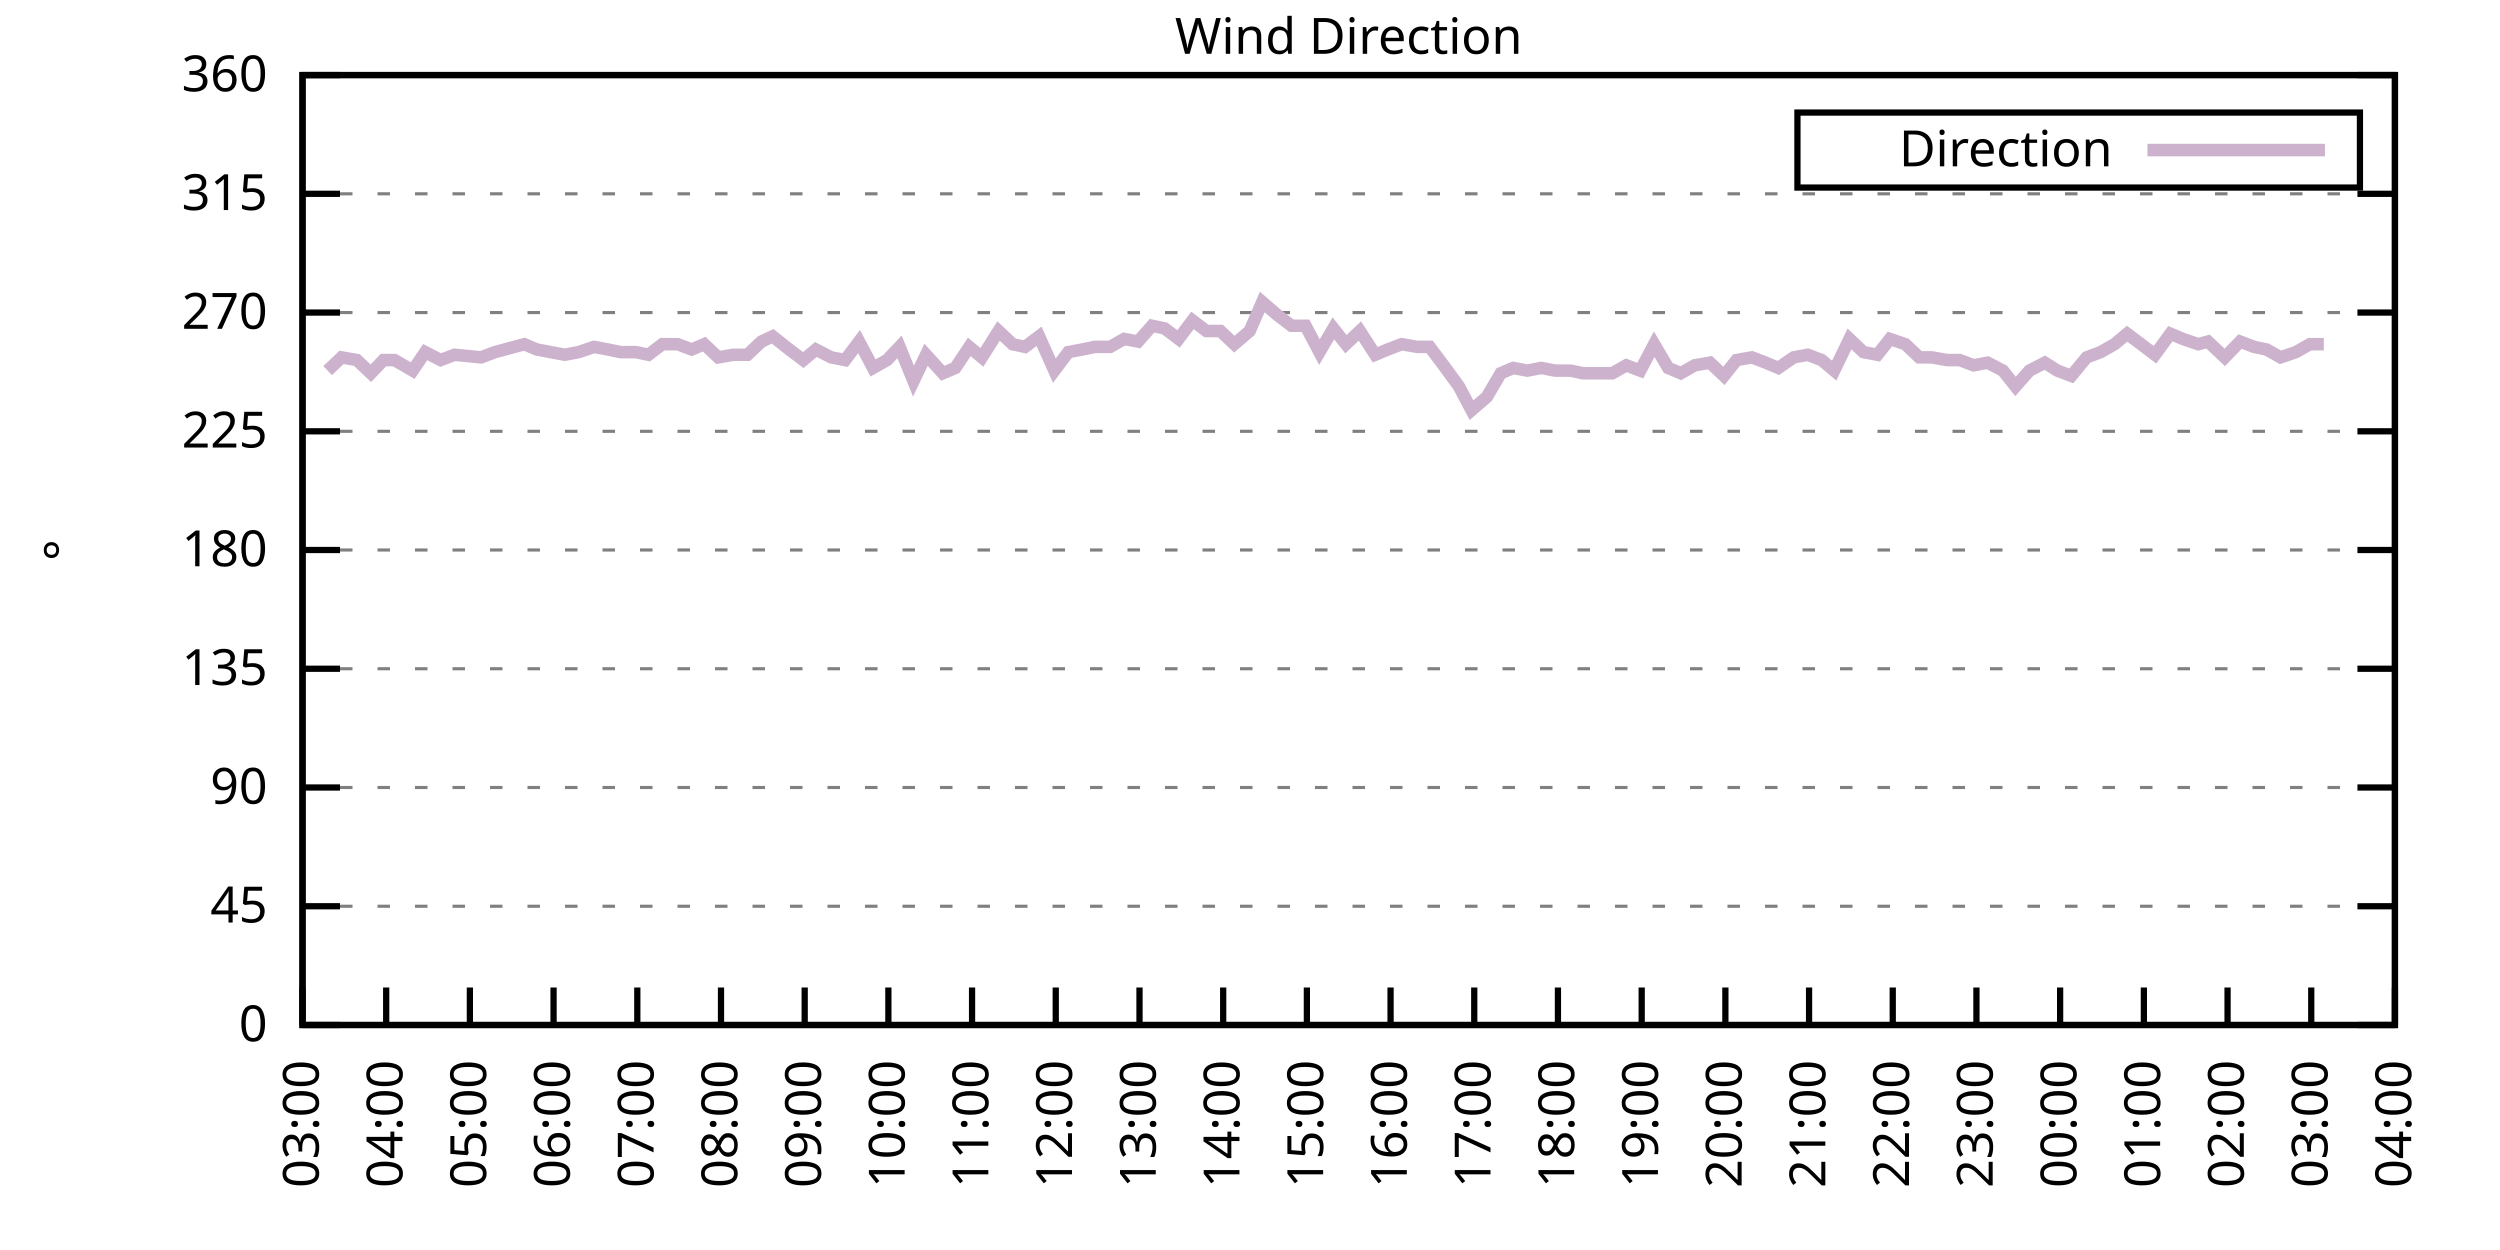
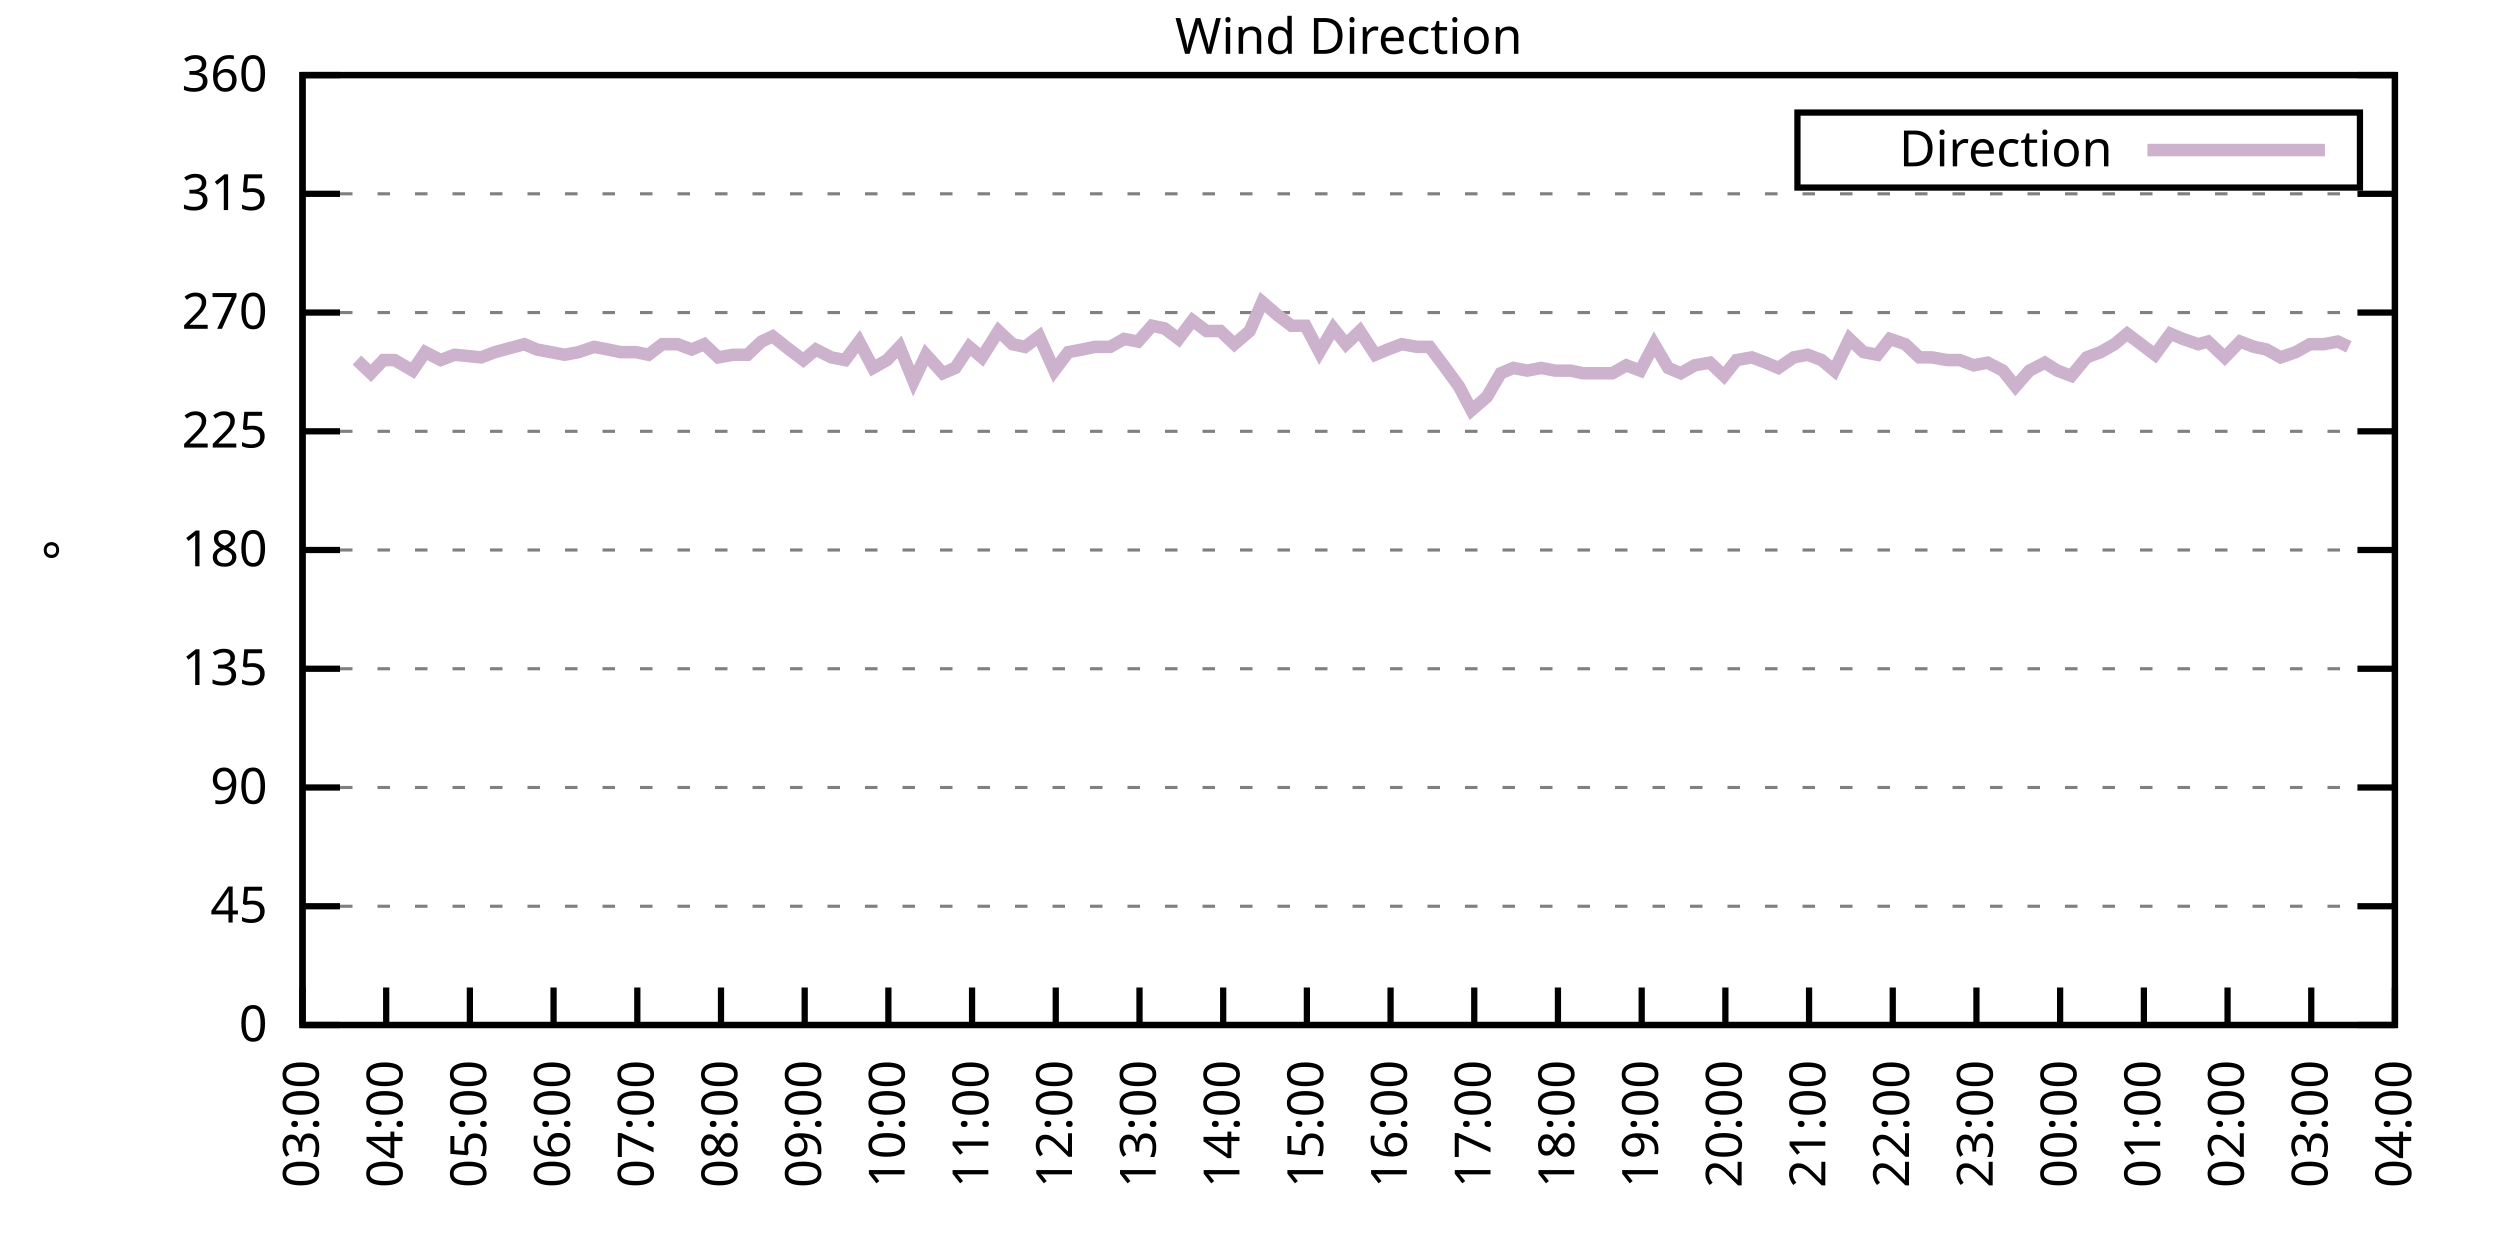
<svg xmlns="http://www.w3.org/2000/svg" xmlns:xlink="http://www.w3.org/1999/xlink" width="400" height="200" viewBox="0 0 400 200">
  <g id="gnuplot_canvas">
    <rect x="0" y="0" width="400" height="200" fill="none" />
    <defs>
      <circle id="gpDot" r="0.5" stroke-width="0.5" stroke="currentColor" />
      <path id="gpPt0" stroke-width="0.333" stroke="currentColor" d="M-1,0 h2 M0,-1 v2" />
      <path id="gpPt1" stroke-width="0.333" stroke="currentColor" d="M-1,-1 L1,1 M1,-1 L-1,1" />
      <path id="gpPt2" stroke-width="0.333" stroke="currentColor" d="M-1,0 L1,0 M0,-1 L0,1 M-1,-1 L1,1 M-1,1 L1,-1" />
      <rect id="gpPt3" stroke-width="0.333" stroke="currentColor" x="-1" y="-1" width="2" height="2" />
      <rect id="gpPt4" stroke-width="0.333" stroke="currentColor" fill="currentColor" x="-1" y="-1" width="2" height="2" />
      <circle id="gpPt5" stroke-width="0.333" stroke="currentColor" cx="0" cy="0" r="1" />
      <use xlink:href="#gpPt5" id="gpPt6" fill="currentColor" stroke="none" />
      <path id="gpPt7" stroke-width="0.333" stroke="currentColor" d="M0,-1.33 L-1.33,0.67 L1.33,0.67 z" />
      <use xlink:href="#gpPt7" id="gpPt8" fill="currentColor" stroke="none" />
      <use xlink:href="#gpPt7" id="gpPt9" stroke="currentColor" transform="rotate(180)" />
      <use xlink:href="#gpPt9" id="gpPt10" fill="currentColor" stroke="none" />
      <use xlink:href="#gpPt3" id="gpPt11" stroke="currentColor" transform="rotate(45)" />
      <use xlink:href="#gpPt11" id="gpPt12" fill="currentColor" stroke="none" />
      <path id="gpPt13" stroke-width="0.333" stroke="currentColor" d="M0,1.330 L1.265,0.411 L0.782,-1.067 L-0.782,-1.076 L-1.265,0.411 z" />
      <use xlink:href="#gpPt13" id="gpPt14" fill="currentColor" stroke="none" />
      <filter id="textbox" filterUnits="objectBoundingBox" x="0" y="0" height="1" width="1">
        <feFlood flood-color="white" flood-opacity="1" result="bgnd" />
        <feComposite in="SourceGraphic" in2="bgnd" operator="atop" />
      </filter>
      <filter id="greybox" filterUnits="objectBoundingBox" x="0" y="0" height="1" width="1">
        <feFlood flood-color="lightgrey" flood-opacity="1" result="grey" />
        <feComposite in="SourceGraphic" in2="grey" operator="atop" />
      </filter>
    </defs>
    <g fill="none" color="white" stroke="currentColor" stroke-width="1.00" stroke-linecap="butt" stroke-linejoin="miter">
</g>
    <g fill="none" color="black" stroke="currentColor" stroke-width="1.00" stroke-linecap="butt" stroke-linejoin="miter">
      <g stroke="none" shape-rendering="crispEdges">
        <polygon fill="rgb(255, 255, 255)" points="48.40,164.00 383.18,164.00 383.18,12.02 48.40,12.02 " />
      </g>
    </g>
    <g fill="none" color="black" stroke="currentColor" stroke-width="1.00" stroke-linecap="butt" stroke-linejoin="miter">
</g>
    <g fill="none" color="black" stroke="black" stroke-width="0.50" stroke-linecap="butt" stroke-linejoin="miter">
</g>
    <g fill="none" color="gray" stroke="currentColor" stroke-width="0.50" stroke-linecap="butt" stroke-linejoin="miter">
      <path stroke="gray" stroke-dasharray="2,4" class="gridline" d="M48.40,164.00 L383.19,164.00  " />
    </g>
    <g fill="none" color="gray" stroke="gray" stroke-width="1.00" stroke-linecap="butt" stroke-linejoin="miter">
</g>
    <g fill="none" color="black" stroke="currentColor" stroke-width="1.00" stroke-linecap="butt" stroke-linejoin="miter">
      <path stroke="black" d="M48.40,164.00 L54.40,164.00 M383.19,164.00 L377.19,164.00  " />
      <g transform="translate(42.80,166.60)" stroke="none" fill="black" font-family="Sans" font-size="8.00" text-anchor="end">
        <text>
          <tspan font-family="Sans"> 0</tspan>
        </text>
      </g>
    </g>
    <g fill="none" color="black" stroke="currentColor" stroke-width="1.00" stroke-linecap="butt" stroke-linejoin="miter">
</g>
    <g fill="none" color="black" stroke="black" stroke-width="0.50" stroke-linecap="butt" stroke-linejoin="miter">
</g>
    <g fill="none" color="gray" stroke="currentColor" stroke-width="0.50" stroke-linecap="butt" stroke-linejoin="miter">
      <path stroke="gray" stroke-dasharray="2,4" class="gridline" d="M48.40,145.00 L383.19,145.00  " />
    </g>
    <g fill="none" color="gray" stroke="gray" stroke-width="1.00" stroke-linecap="butt" stroke-linejoin="miter">
</g>
    <g fill="none" color="black" stroke="currentColor" stroke-width="1.00" stroke-linecap="butt" stroke-linejoin="miter">
      <path stroke="black" d="M48.40,145.00 L54.40,145.00 M383.19,145.00 L377.19,145.00  " />
      <g transform="translate(42.80,147.60)" stroke="none" fill="black" font-family="Sans" font-size="8.00" text-anchor="end">
        <text>
          <tspan font-family="Sans"> 45</tspan>
        </text>
      </g>
    </g>
    <g fill="none" color="black" stroke="currentColor" stroke-width="1.00" stroke-linecap="butt" stroke-linejoin="miter">
</g>
    <g fill="none" color="black" stroke="black" stroke-width="0.50" stroke-linecap="butt" stroke-linejoin="miter">
</g>
    <g fill="none" color="gray" stroke="currentColor" stroke-width="0.50" stroke-linecap="butt" stroke-linejoin="miter">
      <path stroke="gray" stroke-dasharray="2,4" class="gridline" d="M48.40,126.00 L383.19,126.00  " />
    </g>
    <g fill="none" color="gray" stroke="gray" stroke-width="1.00" stroke-linecap="butt" stroke-linejoin="miter">
</g>
    <g fill="none" color="black" stroke="currentColor" stroke-width="1.00" stroke-linecap="butt" stroke-linejoin="miter">
      <path stroke="black" d="M48.40,126.00 L54.40,126.00 M383.19,126.00 L377.19,126.00  " />
      <g transform="translate(42.80,128.60)" stroke="none" fill="black" font-family="Sans" font-size="8.00" text-anchor="end">
        <text>
          <tspan font-family="Sans"> 90</tspan>
        </text>
      </g>
    </g>
    <g fill="none" color="black" stroke="currentColor" stroke-width="1.00" stroke-linecap="butt" stroke-linejoin="miter">
</g>
    <g fill="none" color="black" stroke="black" stroke-width="0.50" stroke-linecap="butt" stroke-linejoin="miter">
</g>
    <g fill="none" color="gray" stroke="currentColor" stroke-width="0.50" stroke-linecap="butt" stroke-linejoin="miter">
      <path stroke="gray" stroke-dasharray="2,4" class="gridline" d="M48.40,107.00 L383.19,107.00  " />
    </g>
    <g fill="none" color="gray" stroke="gray" stroke-width="1.00" stroke-linecap="butt" stroke-linejoin="miter">
</g>
    <g fill="none" color="black" stroke="currentColor" stroke-width="1.00" stroke-linecap="butt" stroke-linejoin="miter">
      <path stroke="black" d="M48.40,107.00 L54.40,107.00 M383.19,107.00 L377.19,107.00  " />
      <g transform="translate(42.80,109.60)" stroke="none" fill="black" font-family="Sans" font-size="8.00" text-anchor="end">
        <text>
          <tspan font-family="Sans"> 135</tspan>
        </text>
      </g>
    </g>
    <g fill="none" color="black" stroke="currentColor" stroke-width="1.00" stroke-linecap="butt" stroke-linejoin="miter">
</g>
    <g fill="none" color="black" stroke="black" stroke-width="0.50" stroke-linecap="butt" stroke-linejoin="miter">
</g>
    <g fill="none" color="gray" stroke="currentColor" stroke-width="0.50" stroke-linecap="butt" stroke-linejoin="miter">
      <path stroke="gray" stroke-dasharray="2,4" class="gridline" d="M48.40,88.00 L383.19,88.00  " />
    </g>
    <g fill="none" color="gray" stroke="gray" stroke-width="1.00" stroke-linecap="butt" stroke-linejoin="miter">
</g>
    <g fill="none" color="black" stroke="currentColor" stroke-width="1.00" stroke-linecap="butt" stroke-linejoin="miter">
      <path stroke="black" d="M48.40,88.00 L54.40,88.00 M383.19,88.00 L377.19,88.00  " />
      <g transform="translate(42.80,90.60)" stroke="none" fill="black" font-family="Sans" font-size="8.00" text-anchor="end">
        <text>
          <tspan font-family="Sans"> 180</tspan>
        </text>
      </g>
    </g>
    <g fill="none" color="black" stroke="currentColor" stroke-width="1.00" stroke-linecap="butt" stroke-linejoin="miter">
</g>
    <g fill="none" color="black" stroke="black" stroke-width="0.50" stroke-linecap="butt" stroke-linejoin="miter">
</g>
    <g fill="none" color="gray" stroke="currentColor" stroke-width="0.50" stroke-linecap="butt" stroke-linejoin="miter">
      <path stroke="gray" stroke-dasharray="2,4" class="gridline" d="M48.40,69.01 L383.19,69.01  " />
    </g>
    <g fill="none" color="gray" stroke="gray" stroke-width="1.00" stroke-linecap="butt" stroke-linejoin="miter">
</g>
    <g fill="none" color="black" stroke="currentColor" stroke-width="1.00" stroke-linecap="butt" stroke-linejoin="miter">
      <path stroke="black" d="M48.40,69.01 L54.40,69.01 M383.19,69.01 L377.19,69.01  " />
      <g transform="translate(42.80,71.61)" stroke="none" fill="black" font-family="Sans" font-size="8.00" text-anchor="end">
        <text>
          <tspan font-family="Sans"> 225</tspan>
        </text>
      </g>
    </g>
    <g fill="none" color="black" stroke="currentColor" stroke-width="1.00" stroke-linecap="butt" stroke-linejoin="miter">
</g>
    <g fill="none" color="black" stroke="black" stroke-width="0.50" stroke-linecap="butt" stroke-linejoin="miter">
</g>
    <g fill="none" color="gray" stroke="currentColor" stroke-width="0.50" stroke-linecap="butt" stroke-linejoin="miter">
      <path stroke="gray" stroke-dasharray="2,4" class="gridline" d="M48.40,50.01 L383.19,50.01  " />
    </g>
    <g fill="none" color="gray" stroke="gray" stroke-width="1.00" stroke-linecap="butt" stroke-linejoin="miter">
</g>
    <g fill="none" color="black" stroke="currentColor" stroke-width="1.00" stroke-linecap="butt" stroke-linejoin="miter">
      <path stroke="black" d="M48.40,50.01 L54.40,50.01 M383.19,50.01 L377.19,50.01  " />
      <g transform="translate(42.80,52.61)" stroke="none" fill="black" font-family="Sans" font-size="8.00" text-anchor="end">
        <text>
          <tspan font-family="Sans"> 270</tspan>
        </text>
      </g>
    </g>
    <g fill="none" color="black" stroke="currentColor" stroke-width="1.00" stroke-linecap="butt" stroke-linejoin="miter">
</g>
    <g fill="none" color="black" stroke="black" stroke-width="0.50" stroke-linecap="butt" stroke-linejoin="miter">
</g>
    <g fill="none" color="gray" stroke="currentColor" stroke-width="0.50" stroke-linecap="butt" stroke-linejoin="miter">
      <path stroke="gray" stroke-dasharray="2,4" class="gridline" d="M48.40,31.01 L383.19,31.01  " />
    </g>
    <g fill="none" color="gray" stroke="gray" stroke-width="1.00" stroke-linecap="butt" stroke-linejoin="miter">
</g>
    <g fill="none" color="black" stroke="currentColor" stroke-width="1.00" stroke-linecap="butt" stroke-linejoin="miter">
      <path stroke="black" d="M48.40,31.01 L54.40,31.01 M383.19,31.01 L377.19,31.01  " />
      <g transform="translate(42.80,33.61)" stroke="none" fill="black" font-family="Sans" font-size="8.00" text-anchor="end">
        <text>
          <tspan font-family="Sans"> 315</tspan>
        </text>
      </g>
    </g>
    <g fill="none" color="black" stroke="currentColor" stroke-width="1.00" stroke-linecap="butt" stroke-linejoin="miter">
</g>
    <g fill="none" color="black" stroke="black" stroke-width="0.50" stroke-linecap="butt" stroke-linejoin="miter">
</g>
    <g fill="none" color="gray" stroke="currentColor" stroke-width="0.50" stroke-linecap="butt" stroke-linejoin="miter">
      <path stroke="gray" stroke-dasharray="2,4" class="gridline" d="M48.40,12.01 L383.19,12.01  " />
    </g>
    <g fill="none" color="gray" stroke="gray" stroke-width="1.00" stroke-linecap="butt" stroke-linejoin="miter">
</g>
    <g fill="none" color="black" stroke="currentColor" stroke-width="1.00" stroke-linecap="butt" stroke-linejoin="miter">
      <path stroke="black" d="M48.40,12.01 L54.40,12.01 M383.19,12.01 L377.19,12.01  " />
      <g transform="translate(42.80,14.61)" stroke="none" fill="black" font-family="Sans" font-size="8.00" text-anchor="end">
        <text>
          <tspan font-family="Sans"> 360</tspan>
        </text>
      </g>
    </g>
    <g fill="none" color="black" stroke="currentColor" stroke-width="1.00" stroke-linecap="butt" stroke-linejoin="miter">
      <path stroke="black" d="M48.40,164.00 L48.40,158.00  " />
      <g transform="translate(51.00,169.60) rotate(270.00)" stroke="none" fill="black" font-family="Sans" font-size="8.00" text-anchor="end">
        <text>
          <tspan font-family="Sans">03:00</tspan>
        </text>
      </g>
    </g>
    <g fill="none" color="black" stroke="currentColor" stroke-width="1.00" stroke-linecap="butt" stroke-linejoin="miter">
      <path stroke="black" d="M61.79,164.00 L61.79,158.00  " />
      <g transform="translate(64.39,169.60) rotate(270.00)" stroke="none" fill="black" font-family="Sans" font-size="8.00" text-anchor="end">
        <text>
          <tspan font-family="Sans">04:00</tspan>
        </text>
      </g>
    </g>
    <g fill="none" color="black" stroke="currentColor" stroke-width="1.00" stroke-linecap="butt" stroke-linejoin="miter">
      <path stroke="black" d="M75.18,164.00 L75.18,158.00  " />
      <g transform="translate(77.78,169.60) rotate(270.00)" stroke="none" fill="black" font-family="Sans" font-size="8.00" text-anchor="end">
        <text>
          <tspan font-family="Sans">05:00</tspan>
        </text>
      </g>
    </g>
    <g fill="none" color="black" stroke="currentColor" stroke-width="1.00" stroke-linecap="butt" stroke-linejoin="miter">
      <path stroke="black" d="M88.57,164.00 L88.57,158.00  " />
      <g transform="translate(91.17,169.60) rotate(270.00)" stroke="none" fill="black" font-family="Sans" font-size="8.00" text-anchor="end">
        <text>
          <tspan font-family="Sans">06:00</tspan>
        </text>
      </g>
    </g>
    <g fill="none" color="black" stroke="currentColor" stroke-width="1.00" stroke-linecap="butt" stroke-linejoin="miter">
      <path stroke="black" d="M101.97,164.00 L101.97,158.00  " />
      <g transform="translate(104.57,169.60) rotate(270.00)" stroke="none" fill="black" font-family="Sans" font-size="8.00" text-anchor="end">
        <text>
          <tspan font-family="Sans">07:00</tspan>
        </text>
      </g>
    </g>
    <g fill="none" color="black" stroke="currentColor" stroke-width="1.00" stroke-linecap="butt" stroke-linejoin="miter">
      <path stroke="black" d="M115.36,164.00 L115.36,158.00  " />
      <g transform="translate(117.96,169.60) rotate(270.00)" stroke="none" fill="black" font-family="Sans" font-size="8.00" text-anchor="end">
        <text>
          <tspan font-family="Sans">08:00</tspan>
        </text>
      </g>
    </g>
    <g fill="none" color="black" stroke="currentColor" stroke-width="1.00" stroke-linecap="butt" stroke-linejoin="miter">
      <path stroke="black" d="M128.75,164.00 L128.75,158.00  " />
      <g transform="translate(131.35,169.60) rotate(270.00)" stroke="none" fill="black" font-family="Sans" font-size="8.00" text-anchor="end">
        <text>
          <tspan font-family="Sans">09:00</tspan>
        </text>
      </g>
    </g>
    <g fill="none" color="black" stroke="currentColor" stroke-width="1.00" stroke-linecap="butt" stroke-linejoin="miter">
      <path stroke="black" d="M142.14,164.00 L142.14,158.00  " />
      <g transform="translate(144.74,169.60) rotate(270.00)" stroke="none" fill="black" font-family="Sans" font-size="8.00" text-anchor="end">
        <text>
          <tspan font-family="Sans">10:00</tspan>
        </text>
      </g>
    </g>
    <g fill="none" color="black" stroke="currentColor" stroke-width="1.00" stroke-linecap="butt" stroke-linejoin="miter">
      <path stroke="black" d="M155.53,164.00 L155.53,158.00  " />
      <g transform="translate(158.13,169.60) rotate(270.00)" stroke="none" fill="black" font-family="Sans" font-size="8.00" text-anchor="end">
        <text>
          <tspan font-family="Sans">11:00</tspan>
        </text>
      </g>
    </g>
    <g fill="none" color="black" stroke="currentColor" stroke-width="1.00" stroke-linecap="butt" stroke-linejoin="miter">
      <path stroke="black" d="M168.92,164.00 L168.92,158.00  " />
      <g transform="translate(171.52,169.60) rotate(270.00)" stroke="none" fill="black" font-family="Sans" font-size="8.00" text-anchor="end">
        <text>
          <tspan font-family="Sans">12:00</tspan>
        </text>
      </g>
    </g>
    <g fill="none" color="black" stroke="currentColor" stroke-width="1.00" stroke-linecap="butt" stroke-linejoin="miter">
      <path stroke="black" d="M182.32,164.00 L182.32,158.00  " />
      <g transform="translate(184.92,169.60) rotate(270.00)" stroke="none" fill="black" font-family="Sans" font-size="8.00" text-anchor="end">
        <text>
          <tspan font-family="Sans">13:00</tspan>
        </text>
      </g>
    </g>
    <g fill="none" color="black" stroke="currentColor" stroke-width="1.00" stroke-linecap="butt" stroke-linejoin="miter">
      <path stroke="black" d="M195.71,164.00 L195.71,158.00  " />
      <g transform="translate(198.31,169.60) rotate(270.00)" stroke="none" fill="black" font-family="Sans" font-size="8.00" text-anchor="end">
        <text>
          <tspan font-family="Sans">14:00</tspan>
        </text>
      </g>
    </g>
    <g fill="none" color="black" stroke="currentColor" stroke-width="1.00" stroke-linecap="butt" stroke-linejoin="miter">
      <path stroke="black" d="M209.10,164.00 L209.10,158.00  " />
      <g transform="translate(211.70,169.60) rotate(270.00)" stroke="none" fill="black" font-family="Sans" font-size="8.00" text-anchor="end">
        <text>
          <tspan font-family="Sans">15:00</tspan>
        </text>
      </g>
    </g>
    <g fill="none" color="black" stroke="currentColor" stroke-width="1.00" stroke-linecap="butt" stroke-linejoin="miter">
      <path stroke="black" d="M222.49,164.00 L222.49,158.00  " />
      <g transform="translate(225.09,169.60) rotate(270.00)" stroke="none" fill="black" font-family="Sans" font-size="8.00" text-anchor="end">
        <text>
          <tspan font-family="Sans">16:00</tspan>
        </text>
      </g>
    </g>
    <g fill="none" color="black" stroke="currentColor" stroke-width="1.00" stroke-linecap="butt" stroke-linejoin="miter">
      <path stroke="black" d="M235.88,164.00 L235.88,158.00  " />
      <g transform="translate(238.48,169.60) rotate(270.00)" stroke="none" fill="black" font-family="Sans" font-size="8.00" text-anchor="end">
        <text>
          <tspan font-family="Sans">17:00</tspan>
        </text>
      </g>
    </g>
    <g fill="none" color="black" stroke="currentColor" stroke-width="1.00" stroke-linecap="butt" stroke-linejoin="miter">
      <path stroke="black" d="M249.27,164.00 L249.27,158.00  " />
      <g transform="translate(251.87,169.60) rotate(270.00)" stroke="none" fill="black" font-family="Sans" font-size="8.00" text-anchor="end">
        <text>
          <tspan font-family="Sans">18:00</tspan>
        </text>
      </g>
    </g>
    <g fill="none" color="black" stroke="currentColor" stroke-width="1.00" stroke-linecap="butt" stroke-linejoin="miter">
      <path stroke="black" d="M262.67,164.00 L262.67,158.00  " />
      <g transform="translate(265.27,169.60) rotate(270.00)" stroke="none" fill="black" font-family="Sans" font-size="8.00" text-anchor="end">
        <text>
          <tspan font-family="Sans">19:00</tspan>
        </text>
      </g>
    </g>
    <g fill="none" color="black" stroke="currentColor" stroke-width="1.00" stroke-linecap="butt" stroke-linejoin="miter">
      <path stroke="black" d="M276.06,164.00 L276.06,158.00  " />
      <g transform="translate(278.66,169.60) rotate(270.00)" stroke="none" fill="black" font-family="Sans" font-size="8.00" text-anchor="end">
        <text>
          <tspan font-family="Sans">20:00</tspan>
        </text>
      </g>
    </g>
    <g fill="none" color="black" stroke="currentColor" stroke-width="1.00" stroke-linecap="butt" stroke-linejoin="miter">
      <path stroke="black" d="M289.45,164.00 L289.45,158.00  " />
      <g transform="translate(292.05,169.60) rotate(270.00)" stroke="none" fill="black" font-family="Sans" font-size="8.00" text-anchor="end">
        <text>
          <tspan font-family="Sans">21:00</tspan>
        </text>
      </g>
    </g>
    <g fill="none" color="black" stroke="currentColor" stroke-width="1.00" stroke-linecap="butt" stroke-linejoin="miter">
      <path stroke="black" d="M302.84,164.00 L302.84,158.00  " />
      <g transform="translate(305.44,169.60) rotate(270.00)" stroke="none" fill="black" font-family="Sans" font-size="8.00" text-anchor="end">
        <text>
          <tspan font-family="Sans">22:00</tspan>
        </text>
      </g>
    </g>
    <g fill="none" color="black" stroke="currentColor" stroke-width="1.00" stroke-linecap="butt" stroke-linejoin="miter">
      <path stroke="black" d="M316.23,164.00 L316.23,158.00  " />
      <g transform="translate(318.83,169.60) rotate(270.00)" stroke="none" fill="black" font-family="Sans" font-size="8.00" text-anchor="end">
        <text>
          <tspan font-family="Sans">23:00</tspan>
        </text>
      </g>
    </g>
    <g fill="none" color="black" stroke="currentColor" stroke-width="1.00" stroke-linecap="butt" stroke-linejoin="miter">
      <path stroke="black" d="M329.62,164.00 L329.62,158.00  " />
      <g transform="translate(332.22,169.60) rotate(270.00)" stroke="none" fill="black" font-family="Sans" font-size="8.00" text-anchor="end">
        <text>
          <tspan font-family="Sans">00:00</tspan>
        </text>
      </g>
    </g>
    <g fill="none" color="black" stroke="currentColor" stroke-width="1.00" stroke-linecap="butt" stroke-linejoin="miter">
      <path stroke="black" d="M343.02,164.00 L343.02,158.00  " />
      <g transform="translate(345.62,169.60) rotate(270.00)" stroke="none" fill="black" font-family="Sans" font-size="8.00" text-anchor="end">
        <text>
          <tspan font-family="Sans">01:00</tspan>
        </text>
      </g>
    </g>
    <g fill="none" color="black" stroke="currentColor" stroke-width="1.00" stroke-linecap="butt" stroke-linejoin="miter">
      <path stroke="black" d="M356.41,164.00 L356.41,158.00  " />
      <g transform="translate(359.01,169.60) rotate(270.00)" stroke="none" fill="black" font-family="Sans" font-size="8.00" text-anchor="end">
        <text>
          <tspan font-family="Sans">02:00</tspan>
        </text>
      </g>
    </g>
    <g fill="none" color="black" stroke="currentColor" stroke-width="1.00" stroke-linecap="butt" stroke-linejoin="miter">
      <path stroke="black" d="M369.80,164.00 L369.80,158.00  " />
      <g transform="translate(372.40,169.60) rotate(270.00)" stroke="none" fill="black" font-family="Sans" font-size="8.00" text-anchor="end">
        <text>
          <tspan font-family="Sans">03:00</tspan>
        </text>
      </g>
    </g>
    <g fill="none" color="black" stroke="currentColor" stroke-width="1.00" stroke-linecap="butt" stroke-linejoin="miter">
      <path stroke="black" d="M383.19,164.00 L383.19,158.00  " />
      <g transform="translate(385.79,169.60) rotate(270.00)" stroke="none" fill="black" font-family="Sans" font-size="8.00" text-anchor="end">
        <text>
          <tspan font-family="Sans">04:00</tspan>
        </text>
      </g>
    </g>
    <g fill="none" color="black" stroke="currentColor" stroke-width="1.00" stroke-linecap="butt" stroke-linejoin="miter">
</g>
    <g fill="none" color="black" stroke="currentColor" stroke-width="1.00" stroke-linecap="butt" stroke-linejoin="miter">
      <path stroke="black" d="M48.40,12.01 L48.40,164.00 L383.19,164.00 L383.19,12.01 L48.40,12.01 Z  " />
    </g>
    <g fill="none" color="black" stroke="currentColor" stroke-width="1.00" stroke-linecap="butt" stroke-linejoin="miter">
</g>
    <g fill="none" color="black" stroke="currentColor" stroke-width="1.00" stroke-linecap="butt" stroke-linejoin="miter">
      <path stroke="black" d="M287.59,30.01 L287.59,18.01 L377.59,18.01 L377.59,30.01 L287.59,30.01 Z  " />
    </g>
    <g id="Wind_direction_plot_1">
      <g fill="none" color="white" stroke="black" stroke-width="2.00" stroke-linecap="butt" stroke-linejoin="miter">
</g>
      <g fill="none" color="black" stroke="currentColor" stroke-width="2.00" stroke-linecap="butt" stroke-linejoin="miter">
        <g transform="translate(337.99,26.61)" stroke="none" fill="black" font-family="Sans" font-size="8.00" text-anchor="end">
          <text>
            <tspan font-family="Sans">Direction</tspan>
          </text>
        </g>
      </g>
      <g fill="none" color="black" stroke="currentColor" stroke-width="2.00" stroke-linecap="butt" stroke-linejoin="miter">
-         <path stroke="rgb(204, 178, 204)" d="M343.59,24.01 L371.99,24.01 M52.42,59.30 L54.65,57.18 L57.10,57.61 L59.34,59.72 L61.35,57.61 L63.13,57.61   L66.03,59.30 L68.04,56.34 L70.50,57.61 L72.73,56.76 L76.97,57.18 L79.20,56.34 L83.89,55.07 L85.90,55.92   L88.13,56.34 L90.36,56.76 L92.59,56.34 L95.05,55.50 L97.28,55.92 L99.29,56.34 L101.74,56.34 L103.75,56.76   L105.98,55.07 L108.44,55.07 L110.67,55.92 L112.68,55.07 L114.91,57.18 L117.37,56.76 L119.60,56.76 L121.83,54.65   L123.62,53.81 L126.29,55.92 L128.53,57.61 L130.54,55.92 L132.99,57.18 L135.22,57.61 L137.45,54.65 L139.69,58.87   L141.92,57.61 L143.93,55.50 L146.16,60.98 L148.17,56.76 L150.85,59.72 L152.85,58.87 L155.09,55.50 L157.10,57.18   L159.77,52.96 L162.01,55.07 L164.01,55.50 L166.25,53.81 L168.70,59.30 L170.93,56.34 L173.17,55.92 L175.17,55.50   L177.63,55.50 L179.86,54.23 L182.09,54.65 L184.32,52.12 L186.33,52.54 L188.57,54.23 L190.80,51.27 L193.03,52.96   L195.26,52.96 L197.49,55.07 L199.95,52.96 L201.96,48.32 L204.41,50.43 L206.64,52.12 L208.88,52.12 L211.11,56.34   L213.34,52.54 L215.35,55.07 L217.58,52.96 L220.04,56.76 L222.04,55.92 L224.28,55.07 L226.73,55.50 L228.74,55.50   L230.97,58.45 L233.43,61.83 L235.44,65.63 L237.89,63.52 L240.12,59.72 L242.13,58.87 L244.36,59.30 L246.60,58.87   L248.83,59.30 L251.28,59.30 L253.29,59.72 L255.52,59.72 L257.98,59.72 L260.21,58.45 L262.44,59.30 L264.67,55.07   L266.91,58.87 L268.92,59.72 L271.15,58.45 L273.60,58.03 L275.83,60.14 L277.84,57.61 L280.30,57.18 L282.53,58.03   L284.54,58.87 L286.99,57.18 L289.23,56.76 L291.46,57.61 L293.47,59.30 L295.92,54.23 L298.15,56.34 L300.39,56.76   L302.39,54.23 L304.85,55.07 L307.08,57.18 L309.09,57.18 L311.54,57.61 L313.55,57.61 L315.79,58.45 L318.02,58.03   L320.47,59.30 L322.48,61.83 L324.71,59.30 L327.17,58.03 L329.18,59.30 L331.41,60.14 L333.86,57.18 L336.10,56.34   L338.33,55.07 L340.34,53.39 L342.57,55.07 L344.80,56.76 L347.26,53.39 L349.26,54.23 L351.72,55.07 L353.28,54.65   L355.96,57.18 L358.42,54.65 L360.65,55.50 L362.66,55.92 L364.89,57.18 L367.34,56.34 L369.58,55.07 L371.81,55.07    " />
+         <path stroke="rgb(204, 178, 204)" d="M343.59,24.01 L371.99,24.01 M57.10,57.61 L59.34,59.72 L61.35,57.61 L63.13,57.61 L66.03,59.30 L68.04,56.34   L70.50,57.61 L72.73,56.76 L76.97,57.18 L79.20,56.34 L83.89,55.07 L85.90,55.92 L88.13,56.34 L90.36,56.76   L92.59,56.34 L95.05,55.50 L97.28,55.92 L99.29,56.34 L101.74,56.34 L103.75,56.76 L105.98,55.07 L108.44,55.07   L110.67,55.92 L112.68,55.07 L114.91,57.18 L117.37,56.76 L119.60,56.76 L121.83,54.65 L123.62,53.81 L126.29,55.92   L128.53,57.61 L130.54,55.92 L132.99,57.18 L135.22,57.61 L137.45,54.65 L139.69,58.87 L141.92,57.61 L143.93,55.50   L146.16,60.98 L148.17,56.76 L150.85,59.72 L152.85,58.87 L155.09,55.50 L157.10,57.18 L159.77,52.96 L162.01,55.07   L164.01,55.50 L166.25,53.81 L168.70,59.30 L170.93,56.34 L173.17,55.92 L175.17,55.50 L177.63,55.50 L179.86,54.23   L182.09,54.65 L184.32,52.12 L186.33,52.54 L188.57,54.23 L190.80,51.27 L193.03,52.96 L195.26,52.96 L197.49,55.07   L199.95,52.96 L201.96,48.32 L204.41,50.43 L206.64,52.12 L208.88,52.12 L211.11,56.34 L213.34,52.54 L215.35,55.07   L217.58,52.96 L220.04,56.76 L222.04,55.92 L224.28,55.07 L226.73,55.50 L228.74,55.50 L230.97,58.45 L233.43,61.83   L235.44,65.63 L237.89,63.52 L240.12,59.72 L242.13,58.87 L244.36,59.30 L246.60,58.87 L248.83,59.30 L251.28,59.30   L253.29,59.72 L255.52,59.72 L257.98,59.72 L260.21,58.45 L262.44,59.30 L264.67,55.07 L266.91,58.87 L268.92,59.72   L271.15,58.45 L273.60,58.03 L275.83,60.14 L277.84,57.61 L280.30,57.18 L282.53,58.03 L284.54,58.87 L286.99,57.18   L289.23,56.76 L291.46,57.61 L293.47,59.30 L295.92,54.23 L298.15,56.34 L300.39,56.76 L302.39,54.23 L304.85,55.07   L307.08,57.18 L309.09,57.18 L311.54,57.61 L313.55,57.61 L315.79,58.45 L318.02,58.03 L320.47,59.30 L322.48,61.83   L324.71,59.30 L327.17,58.03 L329.18,59.30 L331.41,60.14 L333.86,57.18 L336.10,56.34 L338.33,55.07 L340.34,53.39   L342.57,55.07 L344.80,56.76 L347.26,53.39 L349.26,54.23 L351.72,55.07 L353.28,54.65 L355.96,57.18 L358.42,54.65   L360.65,55.50 L362.66,55.92 L364.89,57.18 L367.34,56.34 L369.58,55.07 L371.81,55.07 L374.04,54.65 L375.82,55.50    " />
      </g>
    </g>
    <g fill="none" color="black" stroke="currentColor" stroke-width="2.00" stroke-linecap="butt" stroke-linejoin="miter">
</g>
    <g fill="none" color="black" stroke="black" stroke-width="1.00" stroke-linecap="butt" stroke-linejoin="miter">
</g>
    <g fill="none" color="black" stroke="currentColor" stroke-width="1.00" stroke-linecap="butt" stroke-linejoin="miter">
      <path stroke="black" d="M48.40,12.01 L48.40,164.00 L383.19,164.00 L383.19,12.01 L48.40,12.01 Z  " />
      <g transform="translate(12.80,88.01) rotate(270.00)" stroke="none" fill="black" font-family="Sans" font-size="8.00" text-anchor="middle">
        <text>
          <tspan font-family="Sans">°</tspan>
        </text>
      </g>
    </g>
    <g fill="none" color="black" stroke="currentColor" stroke-width="1.00" stroke-linecap="butt" stroke-linejoin="miter">
</g>
    <g fill="none" color="black" stroke="currentColor" stroke-width="1.00" stroke-linecap="butt" stroke-linejoin="miter">
      <g transform="translate(215.79,8.61)" stroke="none" fill="black" font-family="Sans" font-size="8.00" text-anchor="middle">
        <text>
          <tspan font-family="Sans">Wind Direction</tspan>
        </text>
      </g>
    </g>
    <g fill="none" color="black" stroke="currentColor" stroke-width="1.00" stroke-linecap="butt" stroke-linejoin="miter">
</g>
  </g>
</svg>
